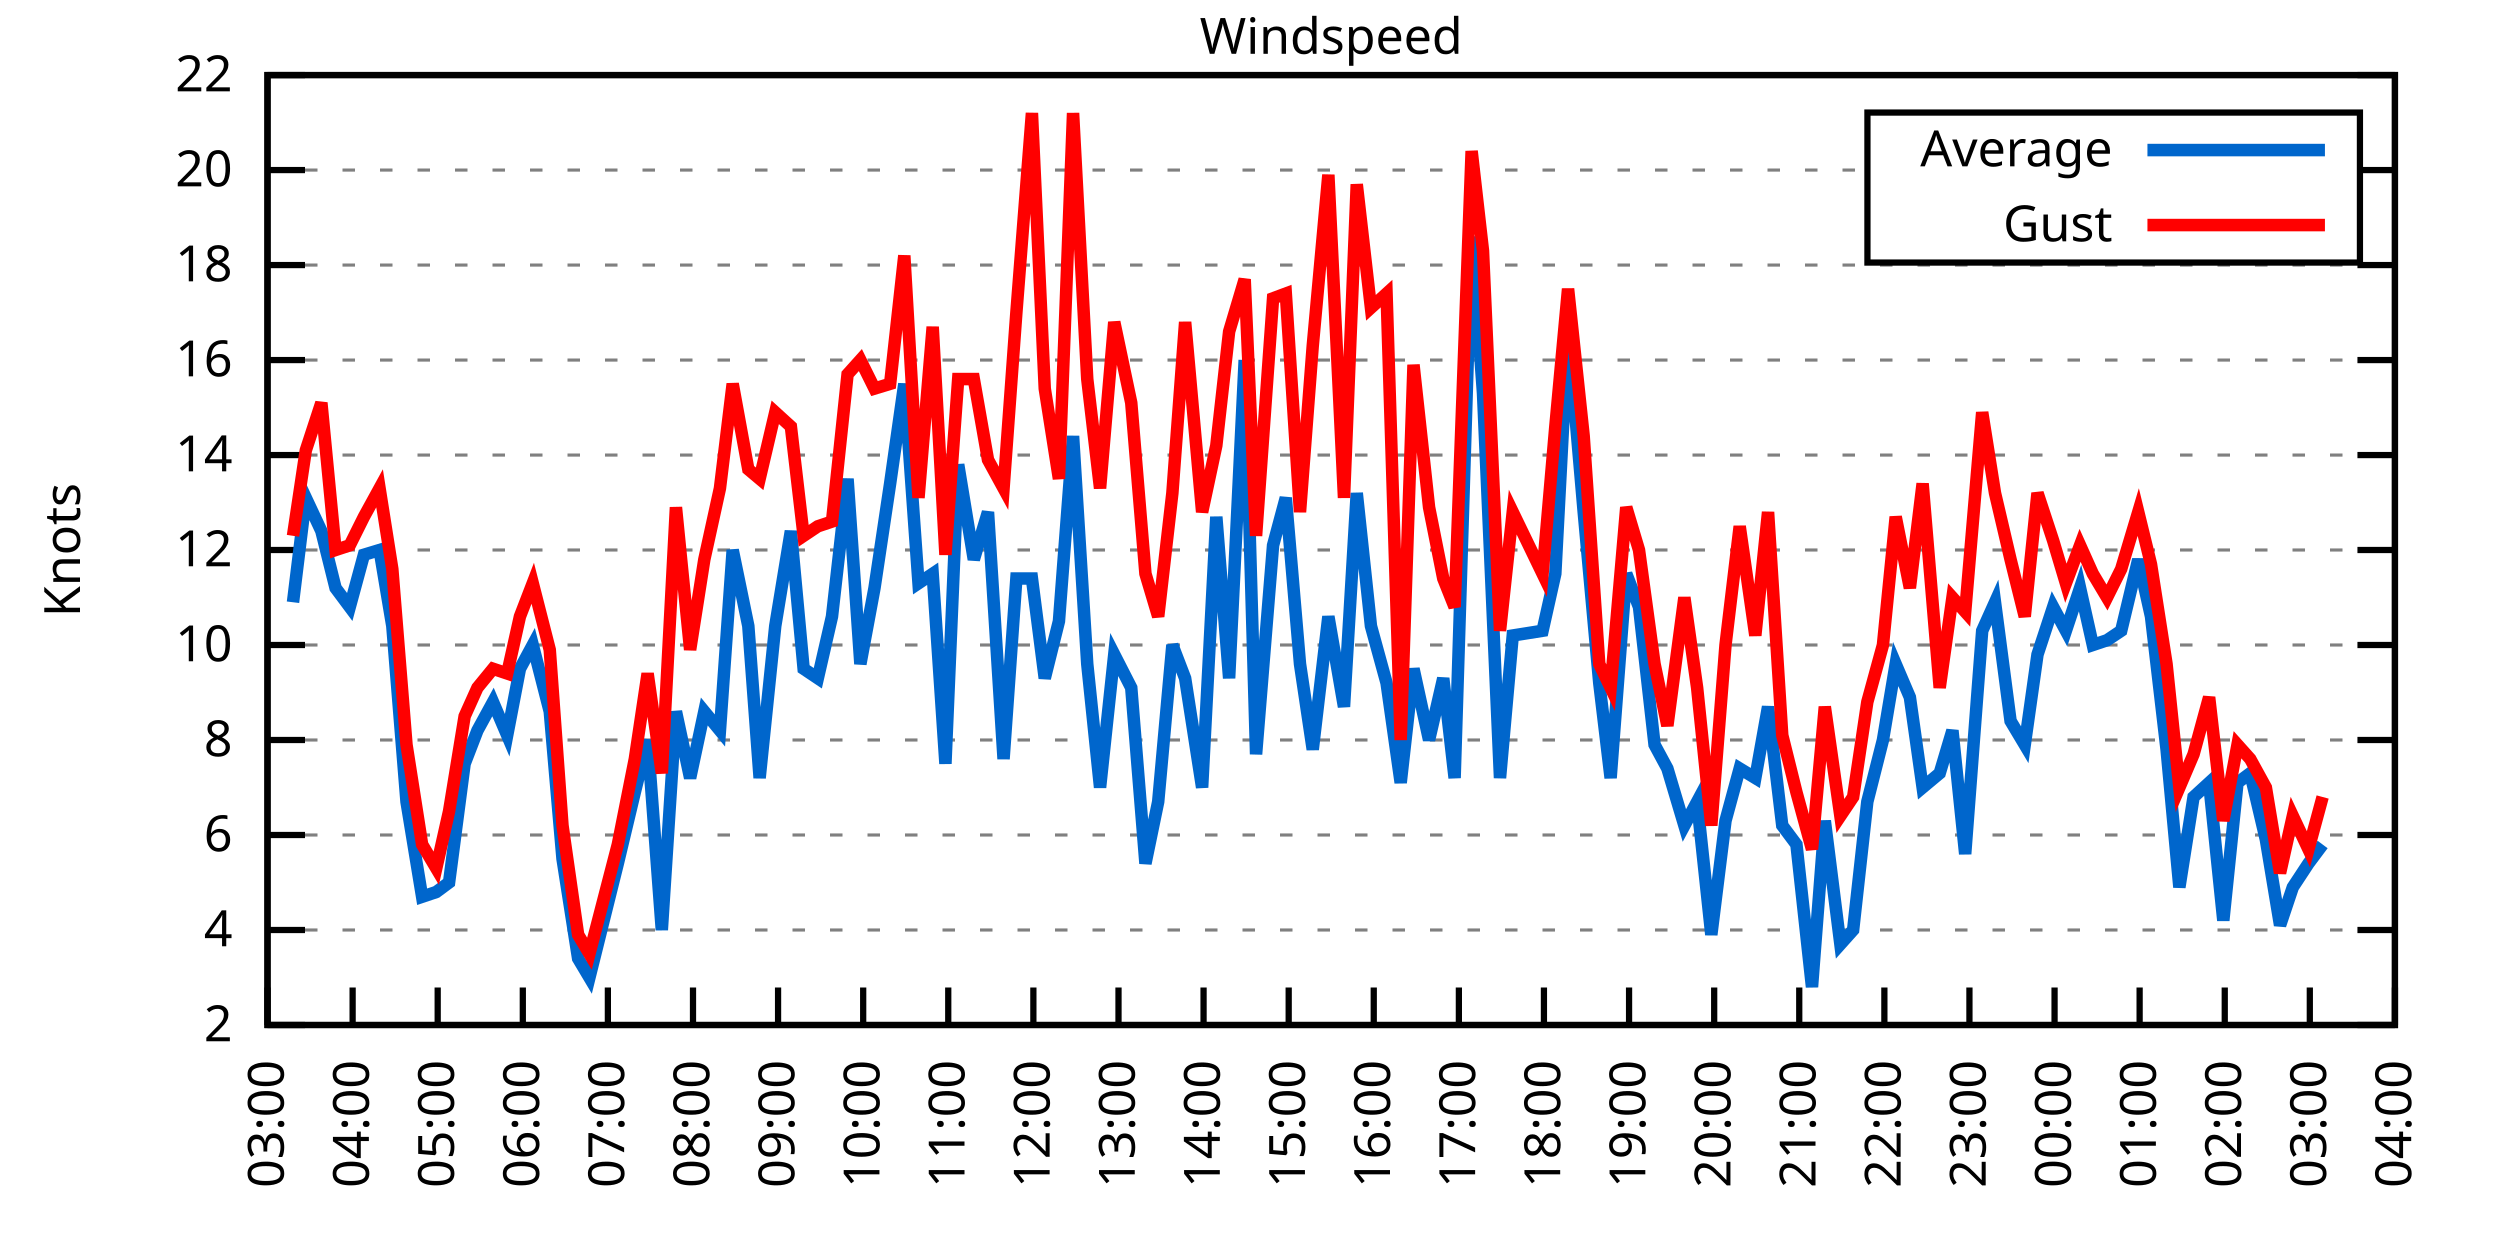
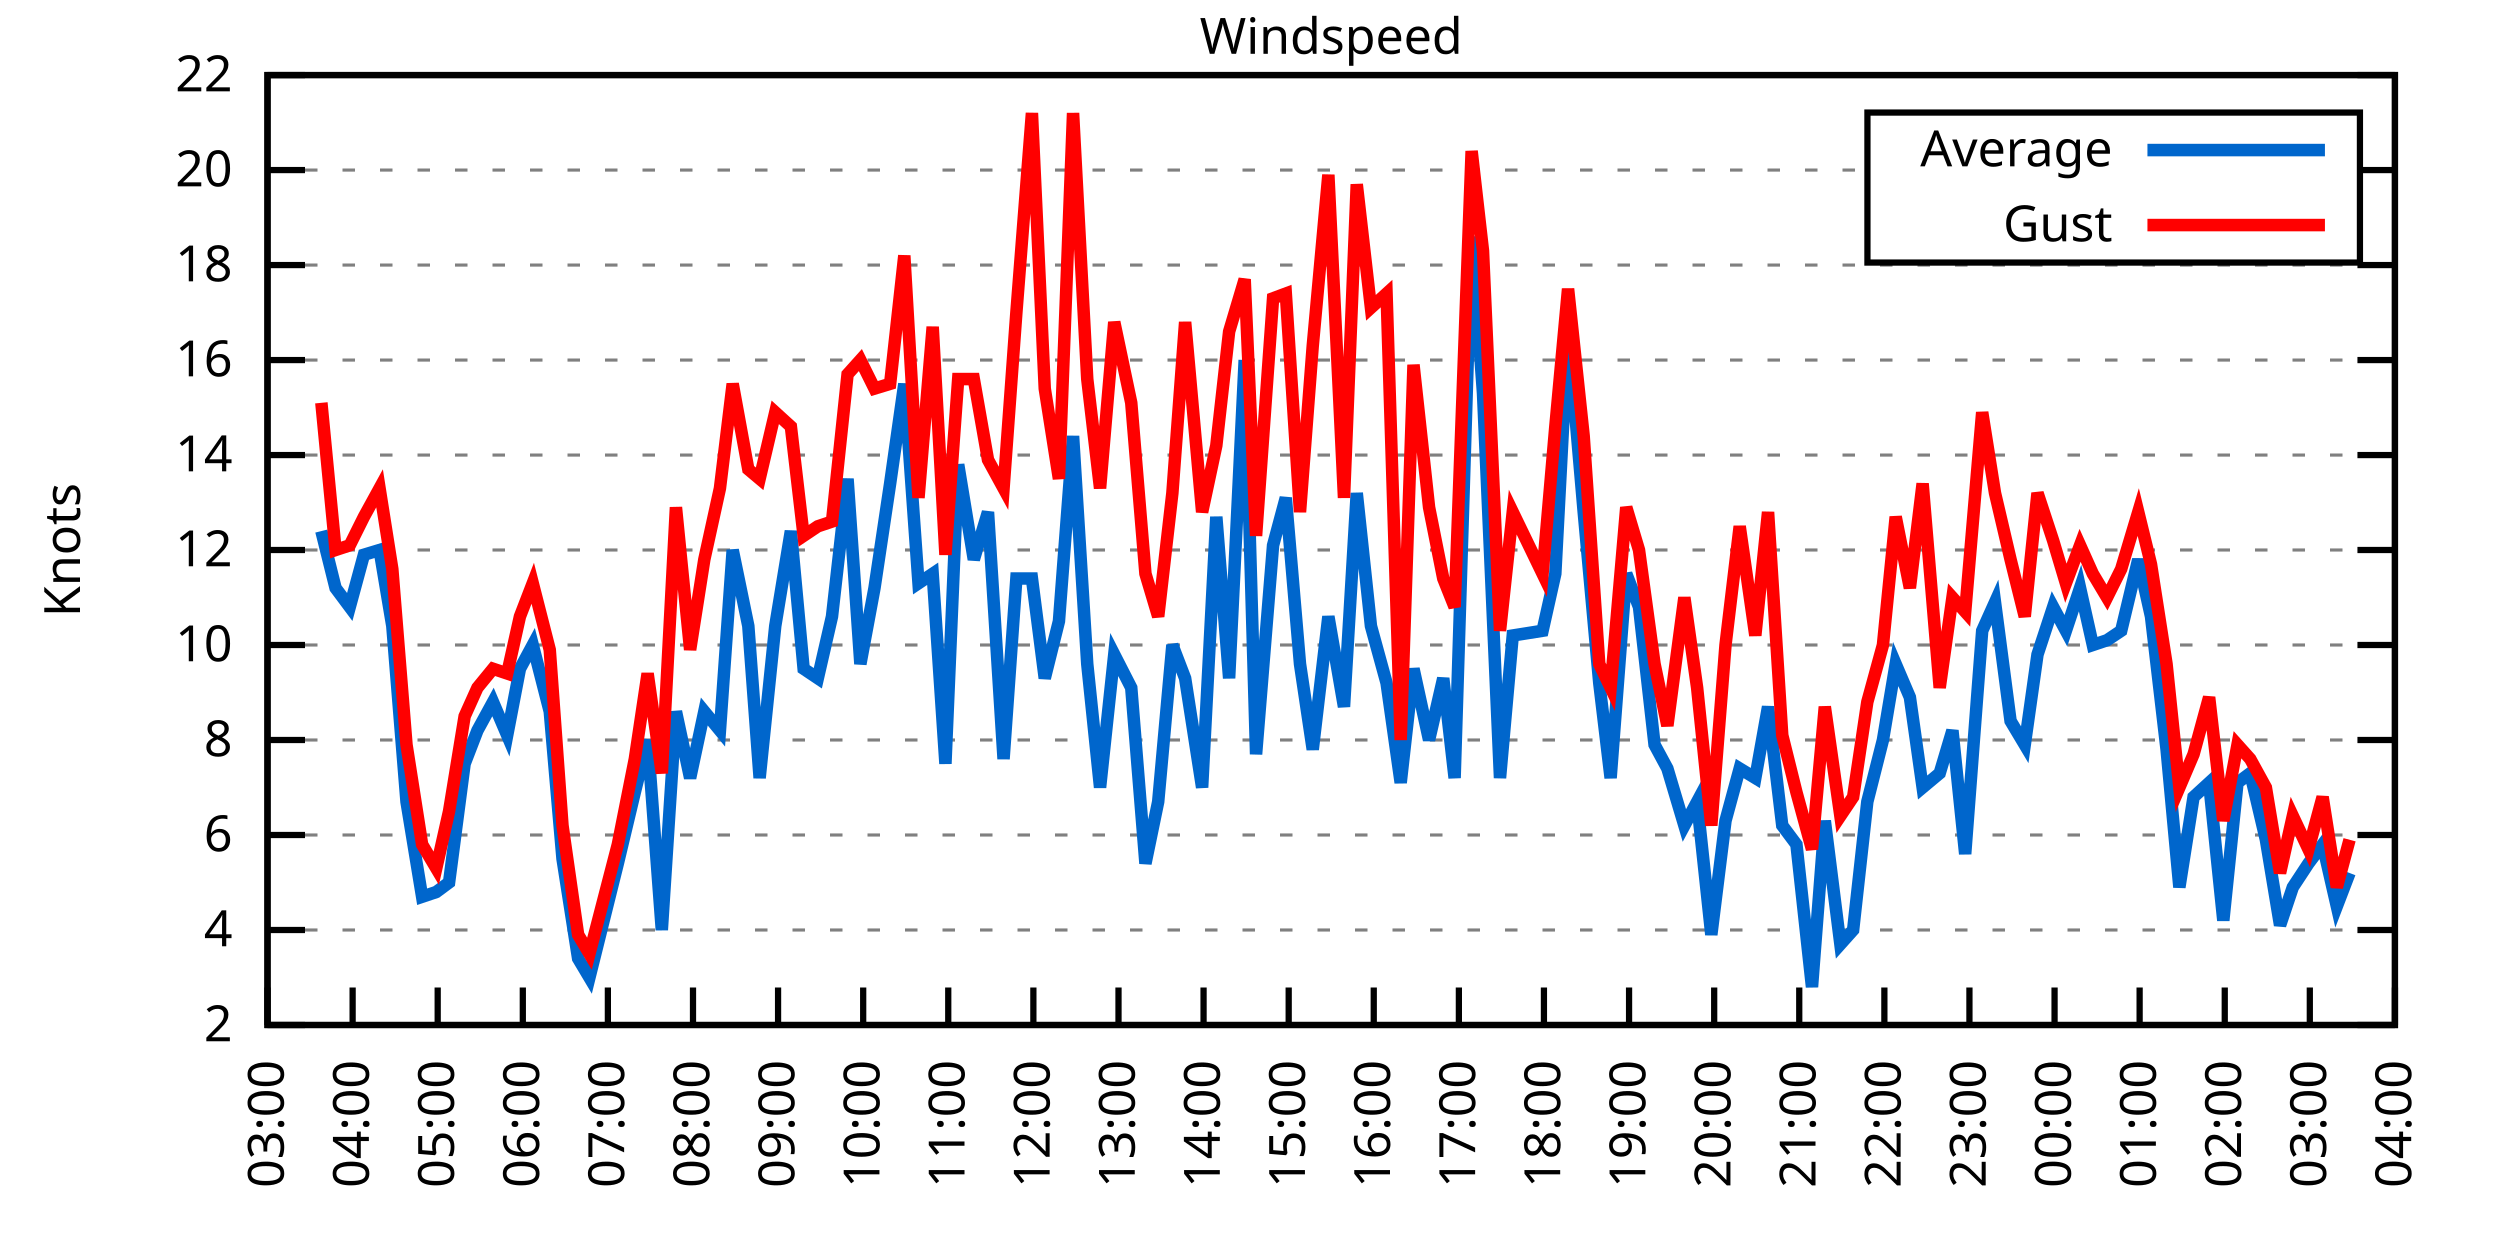
<svg xmlns="http://www.w3.org/2000/svg" xmlns:xlink="http://www.w3.org/1999/xlink" width="400" height="200" viewBox="0 0 400 200">
  <g id="gnuplot_canvas">
    <rect x="0" y="0" width="400" height="200" fill="none" />
    <defs>
      <circle id="gpDot" r="0.5" stroke-width="0.5" stroke="currentColor" />
      <path id="gpPt0" stroke-width="0.333" stroke="currentColor" d="M-1,0 h2 M0,-1 v2" />
      <path id="gpPt1" stroke-width="0.333" stroke="currentColor" d="M-1,-1 L1,1 M1,-1 L-1,1" />
      <path id="gpPt2" stroke-width="0.333" stroke="currentColor" d="M-1,0 L1,0 M0,-1 L0,1 M-1,-1 L1,1 M-1,1 L1,-1" />
      <rect id="gpPt3" stroke-width="0.333" stroke="currentColor" x="-1" y="-1" width="2" height="2" />
      <rect id="gpPt4" stroke-width="0.333" stroke="currentColor" fill="currentColor" x="-1" y="-1" width="2" height="2" />
      <circle id="gpPt5" stroke-width="0.333" stroke="currentColor" cx="0" cy="0" r="1" />
      <use xlink:href="#gpPt5" id="gpPt6" fill="currentColor" stroke="none" />
      <path id="gpPt7" stroke-width="0.333" stroke="currentColor" d="M0,-1.33 L-1.33,0.67 L1.33,0.67 z" />
      <use xlink:href="#gpPt7" id="gpPt8" fill="currentColor" stroke="none" />
      <use xlink:href="#gpPt7" id="gpPt9" stroke="currentColor" transform="rotate(180)" />
      <use xlink:href="#gpPt9" id="gpPt10" fill="currentColor" stroke="none" />
      <use xlink:href="#gpPt3" id="gpPt11" stroke="currentColor" transform="rotate(45)" />
      <use xlink:href="#gpPt11" id="gpPt12" fill="currentColor" stroke="none" />
      <path id="gpPt13" stroke-width="0.333" stroke="currentColor" d="M0,1.330 L1.265,0.411 L0.782,-1.067 L-0.782,-1.076 L-1.265,0.411 z" />
      <use xlink:href="#gpPt13" id="gpPt14" fill="currentColor" stroke="none" />
      <filter id="textbox" filterUnits="objectBoundingBox" x="0" y="0" height="1" width="1">
        <feFlood flood-color="white" flood-opacity="1" result="bgnd" />
        <feComposite in="SourceGraphic" in2="bgnd" operator="atop" />
      </filter>
      <filter id="greybox" filterUnits="objectBoundingBox" x="0" y="0" height="1" width="1">
        <feFlood flood-color="lightgrey" flood-opacity="1" result="grey" />
        <feComposite in="SourceGraphic" in2="grey" operator="atop" />
      </filter>
    </defs>
    <g fill="none" color="white" stroke="currentColor" stroke-width="1.00" stroke-linecap="butt" stroke-linejoin="miter">
</g>
    <g fill="none" color="black" stroke="currentColor" stroke-width="1.00" stroke-linecap="butt" stroke-linejoin="miter">
      <g stroke="none" shape-rendering="crispEdges">
        <polygon fill="rgb(255, 255, 255)" points="42.80,164.00 383.18,164.00 383.18,12.02 42.80,12.02 " />
      </g>
    </g>
    <g fill="none" color="black" stroke="currentColor" stroke-width="1.00" stroke-linecap="butt" stroke-linejoin="miter">
</g>
    <g fill="none" color="black" stroke="black" stroke-width="0.50" stroke-linecap="butt" stroke-linejoin="miter">
</g>
    <g fill="none" color="gray" stroke="currentColor" stroke-width="0.50" stroke-linecap="butt" stroke-linejoin="miter">
      <path stroke="gray" stroke-dasharray="2,4" class="gridline" d="M42.80,164.00 L383.19,164.00  " />
    </g>
    <g fill="none" color="gray" stroke="gray" stroke-width="1.00" stroke-linecap="butt" stroke-linejoin="miter">
</g>
    <g fill="none" color="black" stroke="currentColor" stroke-width="1.00" stroke-linecap="butt" stroke-linejoin="miter">
      <path stroke="black" d="M42.80,164.00 L48.80,164.00 M383.19,164.00 L377.19,164.00  " />
      <g transform="translate(37.20,166.60)" stroke="none" fill="black" font-family="Sans" font-size="8.00" text-anchor="end">
        <text>
          <tspan font-family="Sans"> 2</tspan>
        </text>
      </g>
    </g>
    <g fill="none" color="black" stroke="currentColor" stroke-width="1.00" stroke-linecap="butt" stroke-linejoin="miter">
</g>
    <g fill="none" color="black" stroke="black" stroke-width="0.50" stroke-linecap="butt" stroke-linejoin="miter">
</g>
    <g fill="none" color="gray" stroke="currentColor" stroke-width="0.50" stroke-linecap="butt" stroke-linejoin="miter">
      <path stroke="gray" stroke-dasharray="2,4" class="gridline" d="M42.80,148.80 L383.19,148.80  " />
    </g>
    <g fill="none" color="gray" stroke="gray" stroke-width="1.00" stroke-linecap="butt" stroke-linejoin="miter">
</g>
    <g fill="none" color="black" stroke="currentColor" stroke-width="1.00" stroke-linecap="butt" stroke-linejoin="miter">
      <path stroke="black" d="M42.80,148.80 L48.80,148.80 M383.19,148.80 L377.19,148.80  " />
      <g transform="translate(37.20,151.40)" stroke="none" fill="black" font-family="Sans" font-size="8.00" text-anchor="end">
        <text>
          <tspan font-family="Sans"> 4</tspan>
        </text>
      </g>
    </g>
    <g fill="none" color="black" stroke="currentColor" stroke-width="1.00" stroke-linecap="butt" stroke-linejoin="miter">
</g>
    <g fill="none" color="black" stroke="black" stroke-width="0.50" stroke-linecap="butt" stroke-linejoin="miter">
</g>
    <g fill="none" color="gray" stroke="currentColor" stroke-width="0.50" stroke-linecap="butt" stroke-linejoin="miter">
      <path stroke="gray" stroke-dasharray="2,4" class="gridline" d="M42.80,133.60 L383.19,133.60  " />
    </g>
    <g fill="none" color="gray" stroke="gray" stroke-width="1.00" stroke-linecap="butt" stroke-linejoin="miter">
</g>
    <g fill="none" color="black" stroke="currentColor" stroke-width="1.00" stroke-linecap="butt" stroke-linejoin="miter">
      <path stroke="black" d="M42.80,133.60 L48.80,133.60 M383.19,133.60 L377.19,133.60  " />
      <g transform="translate(37.20,136.20)" stroke="none" fill="black" font-family="Sans" font-size="8.00" text-anchor="end">
        <text>
          <tspan font-family="Sans"> 6</tspan>
        </text>
      </g>
    </g>
    <g fill="none" color="black" stroke="currentColor" stroke-width="1.00" stroke-linecap="butt" stroke-linejoin="miter">
</g>
    <g fill="none" color="black" stroke="black" stroke-width="0.50" stroke-linecap="butt" stroke-linejoin="miter">
</g>
    <g fill="none" color="gray" stroke="currentColor" stroke-width="0.50" stroke-linecap="butt" stroke-linejoin="miter">
      <path stroke="gray" stroke-dasharray="2,4" class="gridline" d="M42.80,118.40 L383.19,118.40  " />
    </g>
    <g fill="none" color="gray" stroke="gray" stroke-width="1.00" stroke-linecap="butt" stroke-linejoin="miter">
</g>
    <g fill="none" color="black" stroke="currentColor" stroke-width="1.00" stroke-linecap="butt" stroke-linejoin="miter">
      <path stroke="black" d="M42.80,118.40 L48.80,118.40 M383.19,118.40 L377.19,118.40  " />
      <g transform="translate(37.20,121.00)" stroke="none" fill="black" font-family="Sans" font-size="8.00" text-anchor="end">
        <text>
          <tspan font-family="Sans"> 8</tspan>
        </text>
      </g>
    </g>
    <g fill="none" color="black" stroke="currentColor" stroke-width="1.00" stroke-linecap="butt" stroke-linejoin="miter">
</g>
    <g fill="none" color="black" stroke="black" stroke-width="0.50" stroke-linecap="butt" stroke-linejoin="miter">
</g>
    <g fill="none" color="gray" stroke="currentColor" stroke-width="0.50" stroke-linecap="butt" stroke-linejoin="miter">
      <path stroke="gray" stroke-dasharray="2,4" class="gridline" d="M42.80,103.20 L383.19,103.20  " />
    </g>
    <g fill="none" color="gray" stroke="gray" stroke-width="1.00" stroke-linecap="butt" stroke-linejoin="miter">
</g>
    <g fill="none" color="black" stroke="currentColor" stroke-width="1.00" stroke-linecap="butt" stroke-linejoin="miter">
      <path stroke="black" d="M42.80,103.20 L48.80,103.20 M383.19,103.20 L377.19,103.20  " />
      <g transform="translate(37.20,105.80)" stroke="none" fill="black" font-family="Sans" font-size="8.00" text-anchor="end">
        <text>
          <tspan font-family="Sans"> 10</tspan>
        </text>
      </g>
    </g>
    <g fill="none" color="black" stroke="currentColor" stroke-width="1.00" stroke-linecap="butt" stroke-linejoin="miter">
</g>
    <g fill="none" color="black" stroke="black" stroke-width="0.50" stroke-linecap="butt" stroke-linejoin="miter">
</g>
    <g fill="none" color="gray" stroke="currentColor" stroke-width="0.50" stroke-linecap="butt" stroke-linejoin="miter">
      <path stroke="gray" stroke-dasharray="2,4" class="gridline" d="M42.80,88.00 L383.19,88.00  " />
    </g>
    <g fill="none" color="gray" stroke="gray" stroke-width="1.00" stroke-linecap="butt" stroke-linejoin="miter">
</g>
    <g fill="none" color="black" stroke="currentColor" stroke-width="1.00" stroke-linecap="butt" stroke-linejoin="miter">
      <path stroke="black" d="M42.80,88.00 L48.80,88.00 M383.19,88.00 L377.19,88.00  " />
      <g transform="translate(37.20,90.60)" stroke="none" fill="black" font-family="Sans" font-size="8.00" text-anchor="end">
        <text>
          <tspan font-family="Sans"> 12</tspan>
        </text>
      </g>
    </g>
    <g fill="none" color="black" stroke="currentColor" stroke-width="1.00" stroke-linecap="butt" stroke-linejoin="miter">
</g>
    <g fill="none" color="black" stroke="black" stroke-width="0.50" stroke-linecap="butt" stroke-linejoin="miter">
</g>
    <g fill="none" color="gray" stroke="currentColor" stroke-width="0.50" stroke-linecap="butt" stroke-linejoin="miter">
      <path stroke="gray" stroke-dasharray="2,4" class="gridline" d="M42.80,72.81 L383.19,72.81  " />
    </g>
    <g fill="none" color="gray" stroke="gray" stroke-width="1.00" stroke-linecap="butt" stroke-linejoin="miter">
</g>
    <g fill="none" color="black" stroke="currentColor" stroke-width="1.00" stroke-linecap="butt" stroke-linejoin="miter">
      <path stroke="black" d="M42.80,72.81 L48.80,72.81 M383.19,72.81 L377.19,72.81  " />
      <g transform="translate(37.20,75.41)" stroke="none" fill="black" font-family="Sans" font-size="8.00" text-anchor="end">
        <text>
          <tspan font-family="Sans"> 14</tspan>
        </text>
      </g>
    </g>
    <g fill="none" color="black" stroke="currentColor" stroke-width="1.00" stroke-linecap="butt" stroke-linejoin="miter">
</g>
    <g fill="none" color="black" stroke="black" stroke-width="0.50" stroke-linecap="butt" stroke-linejoin="miter">
</g>
    <g fill="none" color="gray" stroke="currentColor" stroke-width="0.50" stroke-linecap="butt" stroke-linejoin="miter">
      <path stroke="gray" stroke-dasharray="2,4" class="gridline" d="M42.80,57.61 L383.19,57.61  " />
    </g>
    <g fill="none" color="gray" stroke="gray" stroke-width="1.00" stroke-linecap="butt" stroke-linejoin="miter">
</g>
    <g fill="none" color="black" stroke="currentColor" stroke-width="1.00" stroke-linecap="butt" stroke-linejoin="miter">
      <path stroke="black" d="M42.80,57.61 L48.80,57.61 M383.19,57.61 L377.19,57.61  " />
      <g transform="translate(37.20,60.21)" stroke="none" fill="black" font-family="Sans" font-size="8.00" text-anchor="end">
        <text>
          <tspan font-family="Sans"> 16</tspan>
        </text>
      </g>
    </g>
    <g fill="none" color="black" stroke="currentColor" stroke-width="1.00" stroke-linecap="butt" stroke-linejoin="miter">
</g>
    <g fill="none" color="black" stroke="black" stroke-width="0.50" stroke-linecap="butt" stroke-linejoin="miter">
</g>
    <g fill="none" color="gray" stroke="currentColor" stroke-width="0.50" stroke-linecap="butt" stroke-linejoin="miter">
      <path stroke="gray" stroke-dasharray="2,4" class="gridline" d="M42.80,42.41 L383.19,42.41  " />
    </g>
    <g fill="none" color="gray" stroke="gray" stroke-width="1.00" stroke-linecap="butt" stroke-linejoin="miter">
</g>
    <g fill="none" color="black" stroke="currentColor" stroke-width="1.00" stroke-linecap="butt" stroke-linejoin="miter">
      <path stroke="black" d="M42.80,42.41 L48.80,42.41 M383.19,42.41 L377.19,42.41  " />
      <g transform="translate(37.20,45.01)" stroke="none" fill="black" font-family="Sans" font-size="8.00" text-anchor="end">
        <text>
          <tspan font-family="Sans"> 18</tspan>
        </text>
      </g>
    </g>
    <g fill="none" color="black" stroke="currentColor" stroke-width="1.00" stroke-linecap="butt" stroke-linejoin="miter">
</g>
    <g fill="none" color="black" stroke="black" stroke-width="0.50" stroke-linecap="butt" stroke-linejoin="miter">
</g>
    <g fill="none" color="gray" stroke="currentColor" stroke-width="0.50" stroke-linecap="butt" stroke-linejoin="miter">
      <path stroke="gray" stroke-dasharray="2,4" class="gridline" d="M42.80,27.21 L298.79,27.21 M377.59,27.21 L383.19,27.21  " />
    </g>
    <g fill="none" color="gray" stroke="gray" stroke-width="1.00" stroke-linecap="butt" stroke-linejoin="miter">
</g>
    <g fill="none" color="black" stroke="currentColor" stroke-width="1.00" stroke-linecap="butt" stroke-linejoin="miter">
      <path stroke="black" d="M42.80,27.21 L48.80,27.21 M383.19,27.21 L377.19,27.21  " />
      <g transform="translate(37.20,29.81)" stroke="none" fill="black" font-family="Sans" font-size="8.00" text-anchor="end">
        <text>
          <tspan font-family="Sans"> 20</tspan>
        </text>
      </g>
    </g>
    <g fill="none" color="black" stroke="currentColor" stroke-width="1.00" stroke-linecap="butt" stroke-linejoin="miter">
</g>
    <g fill="none" color="black" stroke="black" stroke-width="0.50" stroke-linecap="butt" stroke-linejoin="miter">
</g>
    <g fill="none" color="gray" stroke="currentColor" stroke-width="0.50" stroke-linecap="butt" stroke-linejoin="miter">
      <path stroke="gray" stroke-dasharray="2,4" class="gridline" d="M42.80,12.01 L383.19,12.01  " />
    </g>
    <g fill="none" color="gray" stroke="gray" stroke-width="1.00" stroke-linecap="butt" stroke-linejoin="miter">
</g>
    <g fill="none" color="black" stroke="currentColor" stroke-width="1.00" stroke-linecap="butt" stroke-linejoin="miter">
      <path stroke="black" d="M42.80,12.01 L48.80,12.01 M383.19,12.01 L377.19,12.01  " />
      <g transform="translate(37.20,14.61)" stroke="none" fill="black" font-family="Sans" font-size="8.00" text-anchor="end">
        <text>
          <tspan font-family="Sans"> 22</tspan>
        </text>
      </g>
    </g>
    <g fill="none" color="black" stroke="currentColor" stroke-width="1.00" stroke-linecap="butt" stroke-linejoin="miter">
      <path stroke="black" d="M42.80,164.00 L42.80,158.00  " />
      <g transform="translate(45.40,169.60) rotate(270.00)" stroke="none" fill="black" font-family="Sans" font-size="8.00" text-anchor="end">
        <text>
          <tspan font-family="Sans">03:00</tspan>
        </text>
      </g>
    </g>
    <g fill="none" color="black" stroke="currentColor" stroke-width="1.00" stroke-linecap="butt" stroke-linejoin="miter">
      <path stroke="black" d="M56.42,164.00 L56.42,158.00  " />
      <g transform="translate(59.02,169.60) rotate(270.00)" stroke="none" fill="black" font-family="Sans" font-size="8.00" text-anchor="end">
        <text>
          <tspan font-family="Sans">04:00</tspan>
        </text>
      </g>
    </g>
    <g fill="none" color="black" stroke="currentColor" stroke-width="1.00" stroke-linecap="butt" stroke-linejoin="miter">
      <path stroke="black" d="M70.03,164.00 L70.03,158.00  " />
      <g transform="translate(72.63,169.60) rotate(270.00)" stroke="none" fill="black" font-family="Sans" font-size="8.00" text-anchor="end">
        <text>
          <tspan font-family="Sans">05:00</tspan>
        </text>
      </g>
    </g>
    <g fill="none" color="black" stroke="currentColor" stroke-width="1.00" stroke-linecap="butt" stroke-linejoin="miter">
      <path stroke="black" d="M83.65,164.00 L83.65,158.00  " />
      <g transform="translate(86.25,169.60) rotate(270.00)" stroke="none" fill="black" font-family="Sans" font-size="8.00" text-anchor="end">
        <text>
          <tspan font-family="Sans">06:00</tspan>
        </text>
      </g>
    </g>
    <g fill="none" color="black" stroke="currentColor" stroke-width="1.00" stroke-linecap="butt" stroke-linejoin="miter">
      <path stroke="black" d="M97.26,164.00 L97.26,158.00  " />
      <g transform="translate(99.86,169.60) rotate(270.00)" stroke="none" fill="black" font-family="Sans" font-size="8.00" text-anchor="end">
        <text>
          <tspan font-family="Sans">07:00</tspan>
        </text>
      </g>
    </g>
    <g fill="none" color="black" stroke="currentColor" stroke-width="1.00" stroke-linecap="butt" stroke-linejoin="miter">
      <path stroke="black" d="M110.88,164.00 L110.88,158.00  " />
      <g transform="translate(113.48,169.60) rotate(270.00)" stroke="none" fill="black" font-family="Sans" font-size="8.00" text-anchor="end">
        <text>
          <tspan font-family="Sans">08:00</tspan>
        </text>
      </g>
    </g>
    <g fill="none" color="black" stroke="currentColor" stroke-width="1.00" stroke-linecap="butt" stroke-linejoin="miter">
      <path stroke="black" d="M124.49,164.00 L124.49,158.00  " />
      <g transform="translate(127.09,169.60) rotate(270.00)" stroke="none" fill="black" font-family="Sans" font-size="8.00" text-anchor="end">
        <text>
          <tspan font-family="Sans">09:00</tspan>
        </text>
      </g>
    </g>
    <g fill="none" color="black" stroke="currentColor" stroke-width="1.00" stroke-linecap="butt" stroke-linejoin="miter">
      <path stroke="black" d="M138.11,164.00 L138.11,158.00  " />
      <g transform="translate(140.71,169.60) rotate(270.00)" stroke="none" fill="black" font-family="Sans" font-size="8.00" text-anchor="end">
        <text>
          <tspan font-family="Sans">10:00</tspan>
        </text>
      </g>
    </g>
    <g fill="none" color="black" stroke="currentColor" stroke-width="1.00" stroke-linecap="butt" stroke-linejoin="miter">
      <path stroke="black" d="M151.72,164.00 L151.72,158.00  " />
      <g transform="translate(154.32,169.60) rotate(270.00)" stroke="none" fill="black" font-family="Sans" font-size="8.00" text-anchor="end">
        <text>
          <tspan font-family="Sans">11:00</tspan>
        </text>
      </g>
    </g>
    <g fill="none" color="black" stroke="currentColor" stroke-width="1.00" stroke-linecap="butt" stroke-linejoin="miter">
      <path stroke="black" d="M165.34,164.00 L165.34,158.00  " />
      <g transform="translate(167.94,169.60) rotate(270.00)" stroke="none" fill="black" font-family="Sans" font-size="8.00" text-anchor="end">
        <text>
          <tspan font-family="Sans">12:00</tspan>
        </text>
      </g>
    </g>
    <g fill="none" color="black" stroke="currentColor" stroke-width="1.00" stroke-linecap="butt" stroke-linejoin="miter">
      <path stroke="black" d="M178.96,164.00 L178.96,158.00  " />
      <g transform="translate(181.56,169.60) rotate(270.00)" stroke="none" fill="black" font-family="Sans" font-size="8.00" text-anchor="end">
        <text>
          <tspan font-family="Sans">13:00</tspan>
        </text>
      </g>
    </g>
    <g fill="none" color="black" stroke="currentColor" stroke-width="1.00" stroke-linecap="butt" stroke-linejoin="miter">
      <path stroke="black" d="M192.57,164.00 L192.57,158.00  " />
      <g transform="translate(195.17,169.60) rotate(270.00)" stroke="none" fill="black" font-family="Sans" font-size="8.00" text-anchor="end">
        <text>
          <tspan font-family="Sans">14:00</tspan>
        </text>
      </g>
    </g>
    <g fill="none" color="black" stroke="currentColor" stroke-width="1.00" stroke-linecap="butt" stroke-linejoin="miter">
      <path stroke="black" d="M206.19,164.00 L206.19,158.00  " />
      <g transform="translate(208.79,169.60) rotate(270.00)" stroke="none" fill="black" font-family="Sans" font-size="8.00" text-anchor="end">
        <text>
          <tspan font-family="Sans">15:00</tspan>
        </text>
      </g>
    </g>
    <g fill="none" color="black" stroke="currentColor" stroke-width="1.00" stroke-linecap="butt" stroke-linejoin="miter">
      <path stroke="black" d="M219.80,164.00 L219.80,158.00  " />
      <g transform="translate(222.40,169.60) rotate(270.00)" stroke="none" fill="black" font-family="Sans" font-size="8.00" text-anchor="end">
        <text>
          <tspan font-family="Sans">16:00</tspan>
        </text>
      </g>
    </g>
    <g fill="none" color="black" stroke="currentColor" stroke-width="1.00" stroke-linecap="butt" stroke-linejoin="miter">
      <path stroke="black" d="M233.42,164.00 L233.42,158.00  " />
      <g transform="translate(236.02,169.60) rotate(270.00)" stroke="none" fill="black" font-family="Sans" font-size="8.00" text-anchor="end">
        <text>
          <tspan font-family="Sans">17:00</tspan>
        </text>
      </g>
    </g>
    <g fill="none" color="black" stroke="currentColor" stroke-width="1.00" stroke-linecap="butt" stroke-linejoin="miter">
      <path stroke="black" d="M247.03,164.00 L247.03,158.00  " />
      <g transform="translate(249.63,169.60) rotate(270.00)" stroke="none" fill="black" font-family="Sans" font-size="8.00" text-anchor="end">
        <text>
          <tspan font-family="Sans">18:00</tspan>
        </text>
      </g>
    </g>
    <g fill="none" color="black" stroke="currentColor" stroke-width="1.00" stroke-linecap="butt" stroke-linejoin="miter">
      <path stroke="black" d="M260.65,164.00 L260.65,158.00  " />
      <g transform="translate(263.25,169.60) rotate(270.00)" stroke="none" fill="black" font-family="Sans" font-size="8.00" text-anchor="end">
        <text>
          <tspan font-family="Sans">19:00</tspan>
        </text>
      </g>
    </g>
    <g fill="none" color="black" stroke="currentColor" stroke-width="1.00" stroke-linecap="butt" stroke-linejoin="miter">
      <path stroke="black" d="M274.27,164.00 L274.27,158.00  " />
      <g transform="translate(276.87,169.60) rotate(270.00)" stroke="none" fill="black" font-family="Sans" font-size="8.00" text-anchor="end">
        <text>
          <tspan font-family="Sans">20:00</tspan>
        </text>
      </g>
    </g>
    <g fill="none" color="black" stroke="currentColor" stroke-width="1.00" stroke-linecap="butt" stroke-linejoin="miter">
      <path stroke="black" d="M287.88,164.00 L287.88,158.00  " />
      <g transform="translate(290.48,169.60) rotate(270.00)" stroke="none" fill="black" font-family="Sans" font-size="8.00" text-anchor="end">
        <text>
          <tspan font-family="Sans">21:00</tspan>
        </text>
      </g>
    </g>
    <g fill="none" color="black" stroke="currentColor" stroke-width="1.00" stroke-linecap="butt" stroke-linejoin="miter">
      <path stroke="black" d="M301.50,164.00 L301.50,158.00  " />
      <g transform="translate(304.10,169.60) rotate(270.00)" stroke="none" fill="black" font-family="Sans" font-size="8.00" text-anchor="end">
        <text>
          <tspan font-family="Sans">22:00</tspan>
        </text>
      </g>
    </g>
    <g fill="none" color="black" stroke="currentColor" stroke-width="1.00" stroke-linecap="butt" stroke-linejoin="miter">
      <path stroke="black" d="M315.11,164.00 L315.11,158.00  " />
      <g transform="translate(317.71,169.60) rotate(270.00)" stroke="none" fill="black" font-family="Sans" font-size="8.00" text-anchor="end">
        <text>
          <tspan font-family="Sans">23:00</tspan>
        </text>
      </g>
    </g>
    <g fill="none" color="black" stroke="currentColor" stroke-width="1.00" stroke-linecap="butt" stroke-linejoin="miter">
      <path stroke="black" d="M328.73,164.00 L328.73,158.00  " />
      <g transform="translate(331.33,169.60) rotate(270.00)" stroke="none" fill="black" font-family="Sans" font-size="8.00" text-anchor="end">
        <text>
          <tspan font-family="Sans">00:00</tspan>
        </text>
      </g>
    </g>
    <g fill="none" color="black" stroke="currentColor" stroke-width="1.00" stroke-linecap="butt" stroke-linejoin="miter">
      <path stroke="black" d="M342.34,164.00 L342.34,158.00  " />
      <g transform="translate(344.94,169.60) rotate(270.00)" stroke="none" fill="black" font-family="Sans" font-size="8.00" text-anchor="end">
        <text>
          <tspan font-family="Sans">01:00</tspan>
        </text>
      </g>
    </g>
    <g fill="none" color="black" stroke="currentColor" stroke-width="1.00" stroke-linecap="butt" stroke-linejoin="miter">
      <path stroke="black" d="M355.96,164.00 L355.96,158.00  " />
      <g transform="translate(358.56,169.60) rotate(270.00)" stroke="none" fill="black" font-family="Sans" font-size="8.00" text-anchor="end">
        <text>
          <tspan font-family="Sans">02:00</tspan>
        </text>
      </g>
    </g>
    <g fill="none" color="black" stroke="currentColor" stroke-width="1.00" stroke-linecap="butt" stroke-linejoin="miter">
      <path stroke="black" d="M369.57,164.00 L369.57,158.00  " />
      <g transform="translate(372.17,169.60) rotate(270.00)" stroke="none" fill="black" font-family="Sans" font-size="8.00" text-anchor="end">
        <text>
          <tspan font-family="Sans">03:00</tspan>
        </text>
      </g>
    </g>
    <g fill="none" color="black" stroke="currentColor" stroke-width="1.00" stroke-linecap="butt" stroke-linejoin="miter">
      <path stroke="black" d="M383.19,164.00 L383.19,158.00  " />
      <g transform="translate(385.79,169.60) rotate(270.00)" stroke="none" fill="black" font-family="Sans" font-size="8.00" text-anchor="end">
        <text>
          <tspan font-family="Sans">04:00</tspan>
        </text>
      </g>
    </g>
    <g fill="none" color="black" stroke="currentColor" stroke-width="1.00" stroke-linecap="butt" stroke-linejoin="miter">
</g>
    <g fill="none" color="black" stroke="currentColor" stroke-width="1.00" stroke-linecap="butt" stroke-linejoin="miter">
      <path stroke="black" d="M42.80,12.01 L42.80,164.00 L383.19,164.00 L383.19,12.01 L42.80,12.01 Z  " />
    </g>
    <g fill="none" color="black" stroke="currentColor" stroke-width="1.00" stroke-linecap="butt" stroke-linejoin="miter">
</g>
    <g fill="none" color="black" stroke="currentColor" stroke-width="1.00" stroke-linecap="butt" stroke-linejoin="miter">
      <path stroke="black" d="M298.79,42.01 L298.79,18.01 L377.59,18.01 L377.59,42.01 L298.79,42.01 Z  " />
    </g>
    <g id="Windspeed_plot_1">
      <g fill="none" color="white" stroke="black" stroke-width="2.00" stroke-linecap="butt" stroke-linejoin="miter">
</g>
      <g fill="none" color="black" stroke="currentColor" stroke-width="2.00" stroke-linecap="butt" stroke-linejoin="miter">
        <g transform="translate(337.99,26.61)" stroke="none" fill="black" font-family="Sans" font-size="8.00" text-anchor="end">
          <text>
            <tspan font-family="Sans">Average</tspan>
          </text>
        </g>
      </g>
      <g fill="none" color="black" stroke="currentColor" stroke-width="2.00" stroke-linecap="butt" stroke-linejoin="miter">
-         <path stroke="rgb(  0, 102, 204)" d="M343.59,24.01 L371.99,24.01 M46.88,96.36 L48.93,79.65 L51.42,84.97 L53.69,94.08 L55.96,97.12 L58.23,88.76   L60.73,88.00 L62.77,100.16 L65.04,128.28 L67.54,143.48 L69.80,142.72 L71.85,141.20 L74.34,122.20 L76.39,116.88   L78.88,112.32 L81.15,117.64 L83.19,107.00 L85.24,103.20 L87.96,113.84 L90.00,137.40 L92.50,153.36 L94.31,156.40   L98.85,138.16 L101.57,126.76 L103.62,118.40 L105.89,148.80 L108.15,113.84 L110.42,124.48 L112.69,113.84 L115.19,116.88   L117.23,88.00 L119.73,100.16 L121.54,124.48 L124.04,100.16 L126.54,84.97 L128.58,107.00 L130.85,108.52 L133.12,98.64   L135.61,76.61 L137.66,106.24 L139.92,94.08 L142.42,77.37 L144.69,61.41 L146.96,93.32 L149.23,91.80 L151.27,122.20   L153.31,74.33 L155.81,89.52 L158.08,81.93 L160.57,121.44 L162.62,92.56 L165.11,92.56 L167.16,108.52 L169.43,99.40   L171.69,69.77 L173.96,106.24 L176.01,126.00 L178.28,104.72 L181.00,110.04 L183.27,138.16 L185.31,128.28 L187.58,103.20   L189.62,108.52 L192.34,126.00 L194.61,82.69 L196.66,108.52 L199.15,57.61 L200.97,120.68 L203.69,87.25 L205.73,79.65   L208.00,106.24 L210.04,119.92 L212.54,98.64 L215.04,113.08 L217.08,78.89 L219.35,100.16 L221.85,109.28 L224.11,125.24   L226.16,107.00 L228.65,118.40 L230.92,108.52 L232.74,124.48 L235.46,37.85 L237.28,62.93 L240.00,124.48 L242.04,101.68   L246.81,100.92 L248.85,91.80 L250.89,53.05 L253.39,81.93 L255.88,109.28 L257.70,124.48 L260.20,91.80 L262.24,97.12   L264.73,119.16 L266.78,122.96 L269.50,132.08 L271.54,128.28 L273.81,149.56 L276.08,131.32 L278.35,122.96 L280.85,124.48   L282.89,113.08 L285.16,132.08 L287.43,135.12 L289.92,157.92 L291.97,131.32 L294.46,151.08 L296.50,148.80 L298.77,128.28   L301.27,118.40 L303.31,106.24 L305.58,111.56 L307.62,126.00 L310.35,123.72 L312.39,116.88 L314.43,136.64 L317.15,100.92   L319.20,96.36 L321.69,115.36 L323.96,119.16 L326.00,104.72 L328.50,97.12 L330.54,100.92 L332.81,94.08 L334.85,103.20   L337.12,102.44 L339.39,100.92 L342.12,89.52 L344.16,98.64 L346.65,119.92 L348.70,141.96 L350.97,127.52 L353.46,125.24   L355.73,147.28 L358.00,125.24 L360.04,123.72 L362.54,134.36 L364.81,148.04 L366.85,141.96 L369.35,138.16 L371.62,135.12    " />
+         <path stroke="rgb(  0, 102, 204)" d="M343.59,24.01 L371.99,24.01 M51.42,84.97 L53.69,94.08 L55.96,97.12 L58.23,88.76 L60.73,88.00 L62.77,100.16   L65.04,128.28 L67.54,143.48 L69.80,142.72 L71.85,141.20 L74.34,122.20 L76.39,116.88 L78.88,112.32 L81.15,117.64   L83.19,107.00 L85.24,103.20 L87.96,113.84 L90.00,137.40 L92.50,153.36 L94.31,156.40 L98.85,138.16 L101.57,126.76   L103.62,118.40 L105.89,148.80 L108.15,113.84 L110.42,124.48 L112.69,113.84 L115.19,116.88 L117.23,88.00 L119.73,100.16   L121.54,124.48 L124.04,100.16 L126.54,84.97 L128.58,107.00 L130.85,108.52 L133.12,98.64 L135.61,76.61 L137.66,106.24   L139.92,94.08 L142.42,77.37 L144.69,61.41 L146.96,93.32 L149.23,91.80 L151.27,122.20 L153.31,74.33 L155.81,89.52   L158.08,81.93 L160.57,121.44 L162.62,92.56 L165.11,92.56 L167.16,108.52 L169.43,99.40 L171.69,69.77 L173.96,106.24   L176.01,126.00 L178.28,104.72 L181.00,110.04 L183.27,138.16 L185.31,128.28 L187.58,103.20 L189.62,108.52 L192.34,126.00   L194.61,82.69 L196.66,108.52 L199.15,57.61 L200.97,120.68 L203.69,87.25 L205.73,79.65 L208.00,106.24 L210.04,119.92   L212.54,98.64 L215.04,113.08 L217.08,78.89 L219.35,100.16 L221.85,109.28 L224.11,125.24 L226.16,107.00 L228.65,118.40   L230.92,108.52 L232.74,124.48 L235.46,37.85 L237.28,62.93 L240.00,124.48 L242.04,101.68 L246.81,100.92 L248.85,91.80   L250.89,53.05 L253.39,81.93 L255.88,109.28 L257.70,124.48 L260.20,91.80 L262.24,97.12 L264.73,119.16 L266.78,122.96   L269.50,132.08 L271.54,128.28 L273.81,149.56 L276.08,131.32 L278.35,122.96 L280.85,124.48 L282.89,113.08 L285.16,132.08   L287.43,135.12 L289.92,157.92 L291.97,131.32 L294.46,151.08 L296.50,148.80 L298.77,128.28 L301.27,118.40 L303.31,106.24   L305.58,111.56 L307.62,126.00 L310.35,123.72 L312.39,116.88 L314.43,136.64 L317.15,100.92 L319.20,96.36 L321.69,115.36   L323.96,119.16 L326.00,104.72 L328.50,97.12 L330.54,100.92 L332.81,94.08 L334.85,103.20 L337.12,102.44 L339.39,100.92   L342.12,89.52 L344.16,98.64 L346.65,119.92 L348.70,141.96 L350.97,127.52 L353.46,125.24 L355.73,147.28 L358.00,125.24   L360.04,123.72 L362.54,134.36 L364.81,148.04 L366.85,141.96 L369.35,138.16 L371.62,135.12 L373.89,145.00 L375.93,139.68    " />
      </g>
    </g>
    <g id="Windspeed_plot_2">
      <g fill="none" color="black" stroke="currentColor" stroke-width="2.00" stroke-linecap="butt" stroke-linejoin="miter">
        <g transform="translate(337.99,38.61)" stroke="none" fill="black" font-family="Sans" font-size="8.00" text-anchor="end">
          <text>
            <tspan font-family="Sans">Gust</tspan>
          </text>
        </g>
      </g>
      <g fill="none" color="black" stroke="currentColor" stroke-width="2.00" stroke-linecap="butt" stroke-linejoin="miter">
-         <path stroke="rgb(255,   0,   0)" d="M343.59,36.01 L371.99,36.01 M46.88,85.73 L48.93,72.05 L51.42,64.45 L53.69,88.00 L55.96,87.25 L58.23,82.69   L60.73,78.13 L62.77,91.04 L65.04,119.16 L67.54,135.12 L69.80,138.92 L71.85,129.80 L74.34,114.60 L76.39,110.04   L78.88,107.00 L81.15,107.76 L83.19,98.64 L85.24,93.32 L87.96,103.96 L90.00,132.08 L92.50,149.56 L94.31,152.60   L98.85,135.12 L101.57,121.44 L103.62,107.76 L105.89,123.72 L108.15,81.17 L110.42,103.96 L112.69,89.52 L115.19,78.13   L117.23,61.41 L119.73,75.09 L121.54,76.61 L124.04,65.97 L126.54,68.25 L128.58,85.73 L130.85,84.21 L133.12,83.45   L135.61,59.89 L137.66,57.61 L139.92,62.17 L142.42,61.41 L144.69,40.89 L146.96,79.65 L149.23,52.29 L151.27,88.76   L153.31,60.65 L155.81,60.65 L158.08,73.57 L160.57,78.13 L162.62,50.01 L165.11,18.09 L167.16,62.17 L169.43,76.61   L171.69,18.09 L173.96,60.65 L176.01,78.13 L178.28,51.53 L181.00,64.45 L183.27,91.80 L185.31,98.64 L187.58,78.89   L189.62,51.53 L192.34,81.93 L194.61,71.29 L196.66,53.05 L199.15,44.69 L200.97,85.73 L203.69,47.73 L205.73,46.97   L208.00,81.93 L210.04,55.33 L212.54,27.97 L215.04,79.65 L217.08,29.49 L219.35,49.25 L221.85,46.97 L224.11,118.40   L226.16,58.37 L228.65,81.17 L230.92,92.56 L232.74,97.12 L235.46,24.17 L237.28,40.13 L240.00,100.92 L242.04,81.93   L246.81,91.80 L248.85,68.25 L250.89,46.21 L253.39,69.77 L255.88,106.24 L257.70,110.04 L260.20,81.17 L262.24,88.00   L264.73,106.24 L266.78,116.12 L269.50,95.60 L271.54,110.04 L273.81,132.08 L276.08,103.20 L278.35,84.21 L280.85,101.68   L282.89,81.93 L285.16,117.64 L287.43,126.76 L289.92,135.88 L291.97,113.08 L294.46,130.56 L296.50,127.52 L298.77,112.32   L301.27,103.20 L303.31,82.69 L305.58,94.08 L307.62,77.37 L310.35,110.04 L312.39,95.60 L314.43,97.88 L317.15,65.97   L319.20,78.89 L321.69,89.52 L323.96,98.64 L326.00,78.89 L328.50,86.49 L330.54,93.32 L332.81,87.25 L334.85,91.80   L337.12,95.60 L339.39,91.04 L342.12,81.93 L344.16,90.28 L346.65,106.24 L348.70,126.00 L350.97,120.68 L353.46,111.56   L355.73,131.32 L358.00,119.16 L360.04,121.44 L362.54,126.00 L364.81,139.68 L366.85,130.56 L369.35,135.88 L371.62,127.52    " />
+         <path stroke="rgb(255,   0,   0)" d="M343.59,36.01 L371.99,36.01 M51.42,64.45 L53.69,88.00 L55.96,87.25 L58.23,82.69 L60.73,78.13 L62.77,91.04   L65.04,119.16 L67.54,135.12 L69.80,138.92 L71.85,129.80 L74.34,114.60 L76.39,110.04 L78.88,107.00 L81.15,107.76   L83.19,98.64 L85.24,93.32 L87.96,103.96 L90.00,132.08 L92.50,149.56 L94.31,152.60 L98.85,135.12 L101.57,121.44   L103.62,107.76 L105.89,123.72 L108.15,81.17 L110.42,103.96 L112.69,89.52 L115.19,78.13 L117.23,61.41 L119.73,75.09   L121.54,76.61 L124.04,65.97 L126.54,68.25 L128.58,85.73 L130.85,84.21 L133.12,83.45 L135.61,59.89 L137.66,57.61   L139.92,62.17 L142.42,61.41 L144.69,40.89 L146.96,79.65 L149.23,52.29 L151.27,88.76 L153.31,60.65 L155.81,60.65   L158.08,73.57 L160.57,78.13 L162.62,50.01 L165.11,18.09 L167.16,62.17 L169.43,76.61 L171.69,18.09 L173.96,60.65   L176.01,78.13 L178.28,51.53 L181.00,64.45 L183.27,91.80 L185.31,98.64 L187.58,78.89 L189.62,51.53 L192.34,81.93   L194.61,71.29 L196.66,53.05 L199.15,44.69 L200.97,85.73 L203.69,47.73 L205.73,46.97 L208.00,81.93 L210.04,55.33   L212.54,27.97 L215.04,79.65 L217.08,29.49 L219.35,49.25 L221.85,46.97 L224.11,118.40 L226.16,58.37 L228.65,81.17   L230.92,92.56 L232.74,97.12 L235.46,24.17 L237.28,40.13 L240.00,100.92 L242.04,81.93 L246.81,91.80 L248.85,68.25   L250.89,46.21 L253.39,69.77 L255.88,106.24 L257.70,110.04 L260.20,81.17 L262.24,88.00 L264.73,106.24 L266.78,116.12   L269.50,95.60 L271.54,110.04 L273.81,132.08 L276.08,103.20 L278.35,84.21 L280.85,101.68 L282.89,81.93 L285.16,117.64   L287.43,126.76 L289.92,135.88 L291.97,113.08 L294.46,130.56 L296.50,127.52 L298.77,112.32 L301.27,103.20 L303.31,82.69   L305.58,94.08 L307.62,77.37 L310.35,110.04 L312.39,95.60 L314.43,97.88 L317.15,65.97 L319.20,78.89 L321.69,89.52   L323.96,98.64 L326.00,78.89 L328.50,86.49 L330.54,93.32 L332.81,87.25 L334.85,91.80 L337.12,95.60 L339.39,91.04   L342.12,81.93 L344.16,90.28 L346.65,106.24 L348.70,126.00 L350.97,120.68 L353.46,111.56 L355.73,131.32 L358.00,119.16   L360.04,121.44 L362.54,126.00 L364.81,139.68 L366.85,130.56 L369.35,135.88 L371.62,127.52 L373.89,141.96 L375.93,134.36    " />
      </g>
    </g>
    <g fill="none" color="black" stroke="currentColor" stroke-width="2.00" stroke-linecap="butt" stroke-linejoin="miter">
</g>
    <g fill="none" color="black" stroke="black" stroke-width="1.00" stroke-linecap="butt" stroke-linejoin="miter">
</g>
    <g fill="none" color="black" stroke="currentColor" stroke-width="1.00" stroke-linecap="butt" stroke-linejoin="miter">
      <path stroke="black" d="M42.80,12.01 L42.80,164.00 L383.19,164.00 L383.19,12.01 L42.80,12.01 Z  " />
      <g transform="translate(12.80,88.01) rotate(270.00)" stroke="none" fill="black" font-family="Sans" font-size="8.00" text-anchor="middle">
        <text>
          <tspan font-family="Sans">Knots</tspan>
        </text>
      </g>
    </g>
    <g fill="none" color="black" stroke="currentColor" stroke-width="1.00" stroke-linecap="butt" stroke-linejoin="miter">
</g>
    <g fill="none" color="black" stroke="currentColor" stroke-width="1.00" stroke-linecap="butt" stroke-linejoin="miter">
      <g transform="translate(212.99,8.61)" stroke="none" fill="black" font-family="Sans" font-size="8.00" text-anchor="middle">
        <text>
          <tspan font-family="Sans">Windspeed</tspan>
        </text>
      </g>
    </g>
    <g fill="none" color="black" stroke="currentColor" stroke-width="1.00" stroke-linecap="butt" stroke-linejoin="miter">
</g>
  </g>
</svg>
